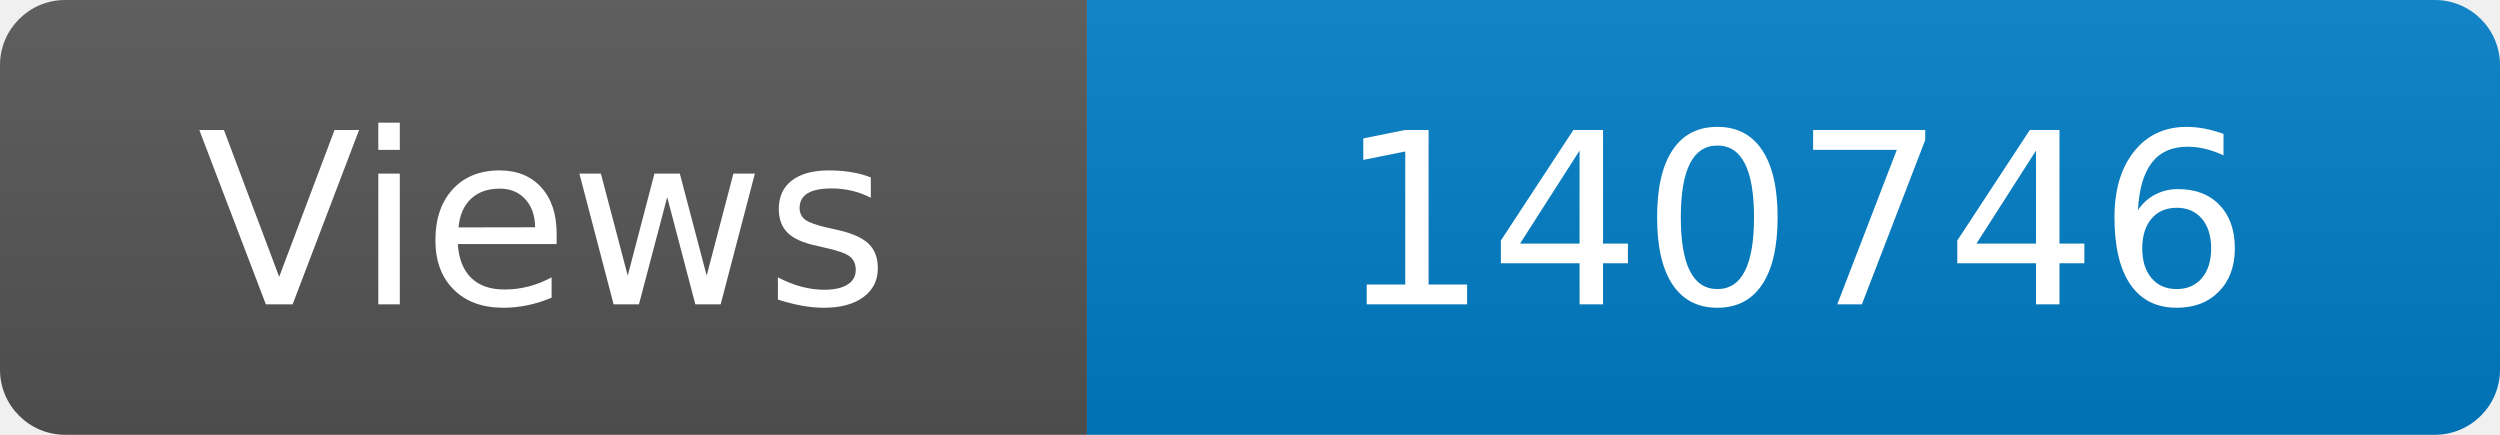
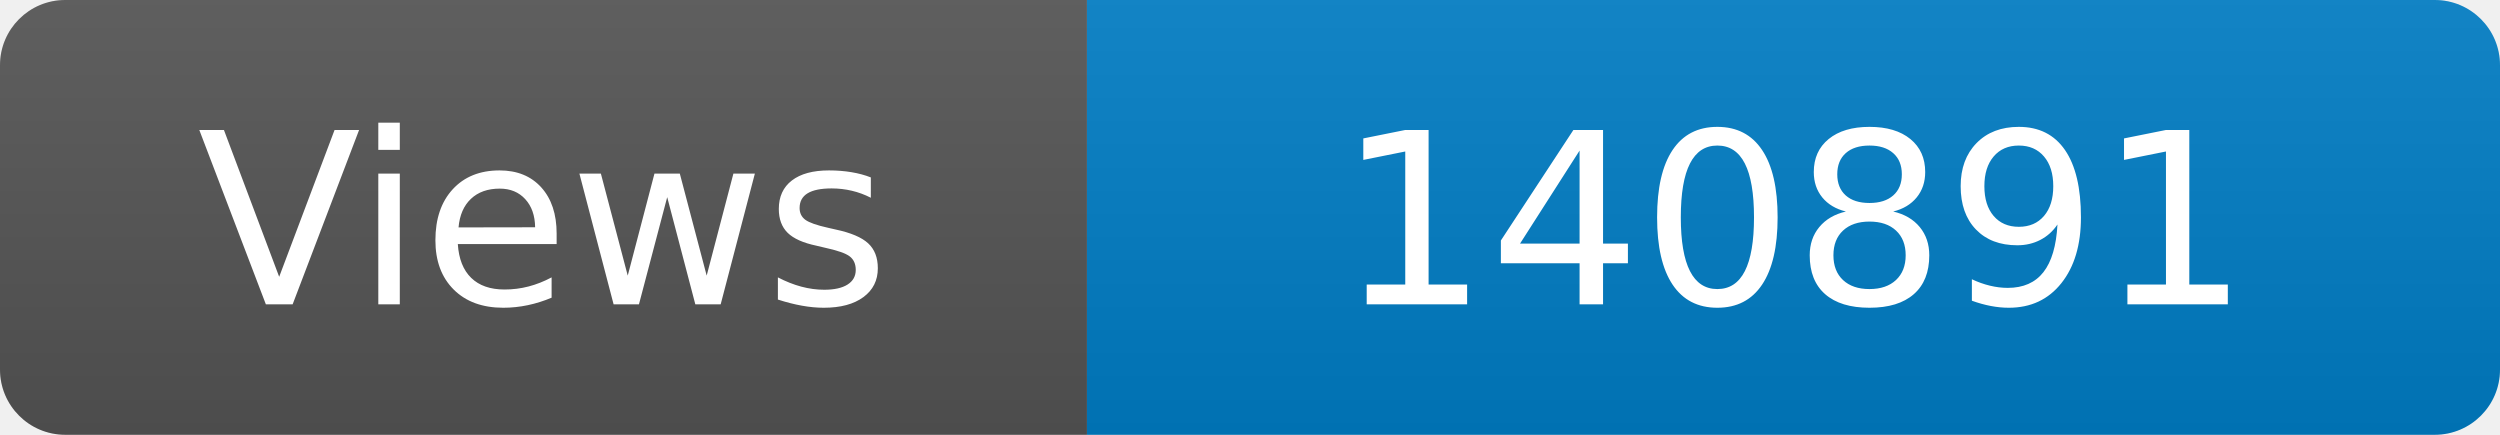
<svg xmlns="http://www.w3.org/2000/svg" width="115" height="20" role="img" aria-label="Maintained?: yes">
  <linearGradient id="s" x2="0" y2="100%">
    <stop offset="0" stop-color="#bbb" stop-opacity=".1" />
    <stop offset="1" stop-opacity=".1" />
  </linearGradient>
  <clipPath id="r">
    <rect width="115" height="20" rx="3" fill="#fff" />
  </clipPath>
  <g clip-path="url(#r)">
    <rect width="50" height="20" fill="#555" />
    <rect x="50" width="160" height="20" fill="#007ec6" />
    <rect width="115" height="20" fill="url(#s)" />
  </g>
  <g fill="#fff" text-anchor="middle" font-family="Verdana,Geneva,DejaVu Sans,sans-serif" font-size="110">
    <text x="250" y="140" transform="scale(.1)" fill="#fff">Views</text>
-     <text x="825" y="140" transform="scale(.1)" fill="#fff">140746</text>
+     <text x="825" y="140" transform="scale(.1)" fill="#fff">140891</text>
  </g>
</svg>
